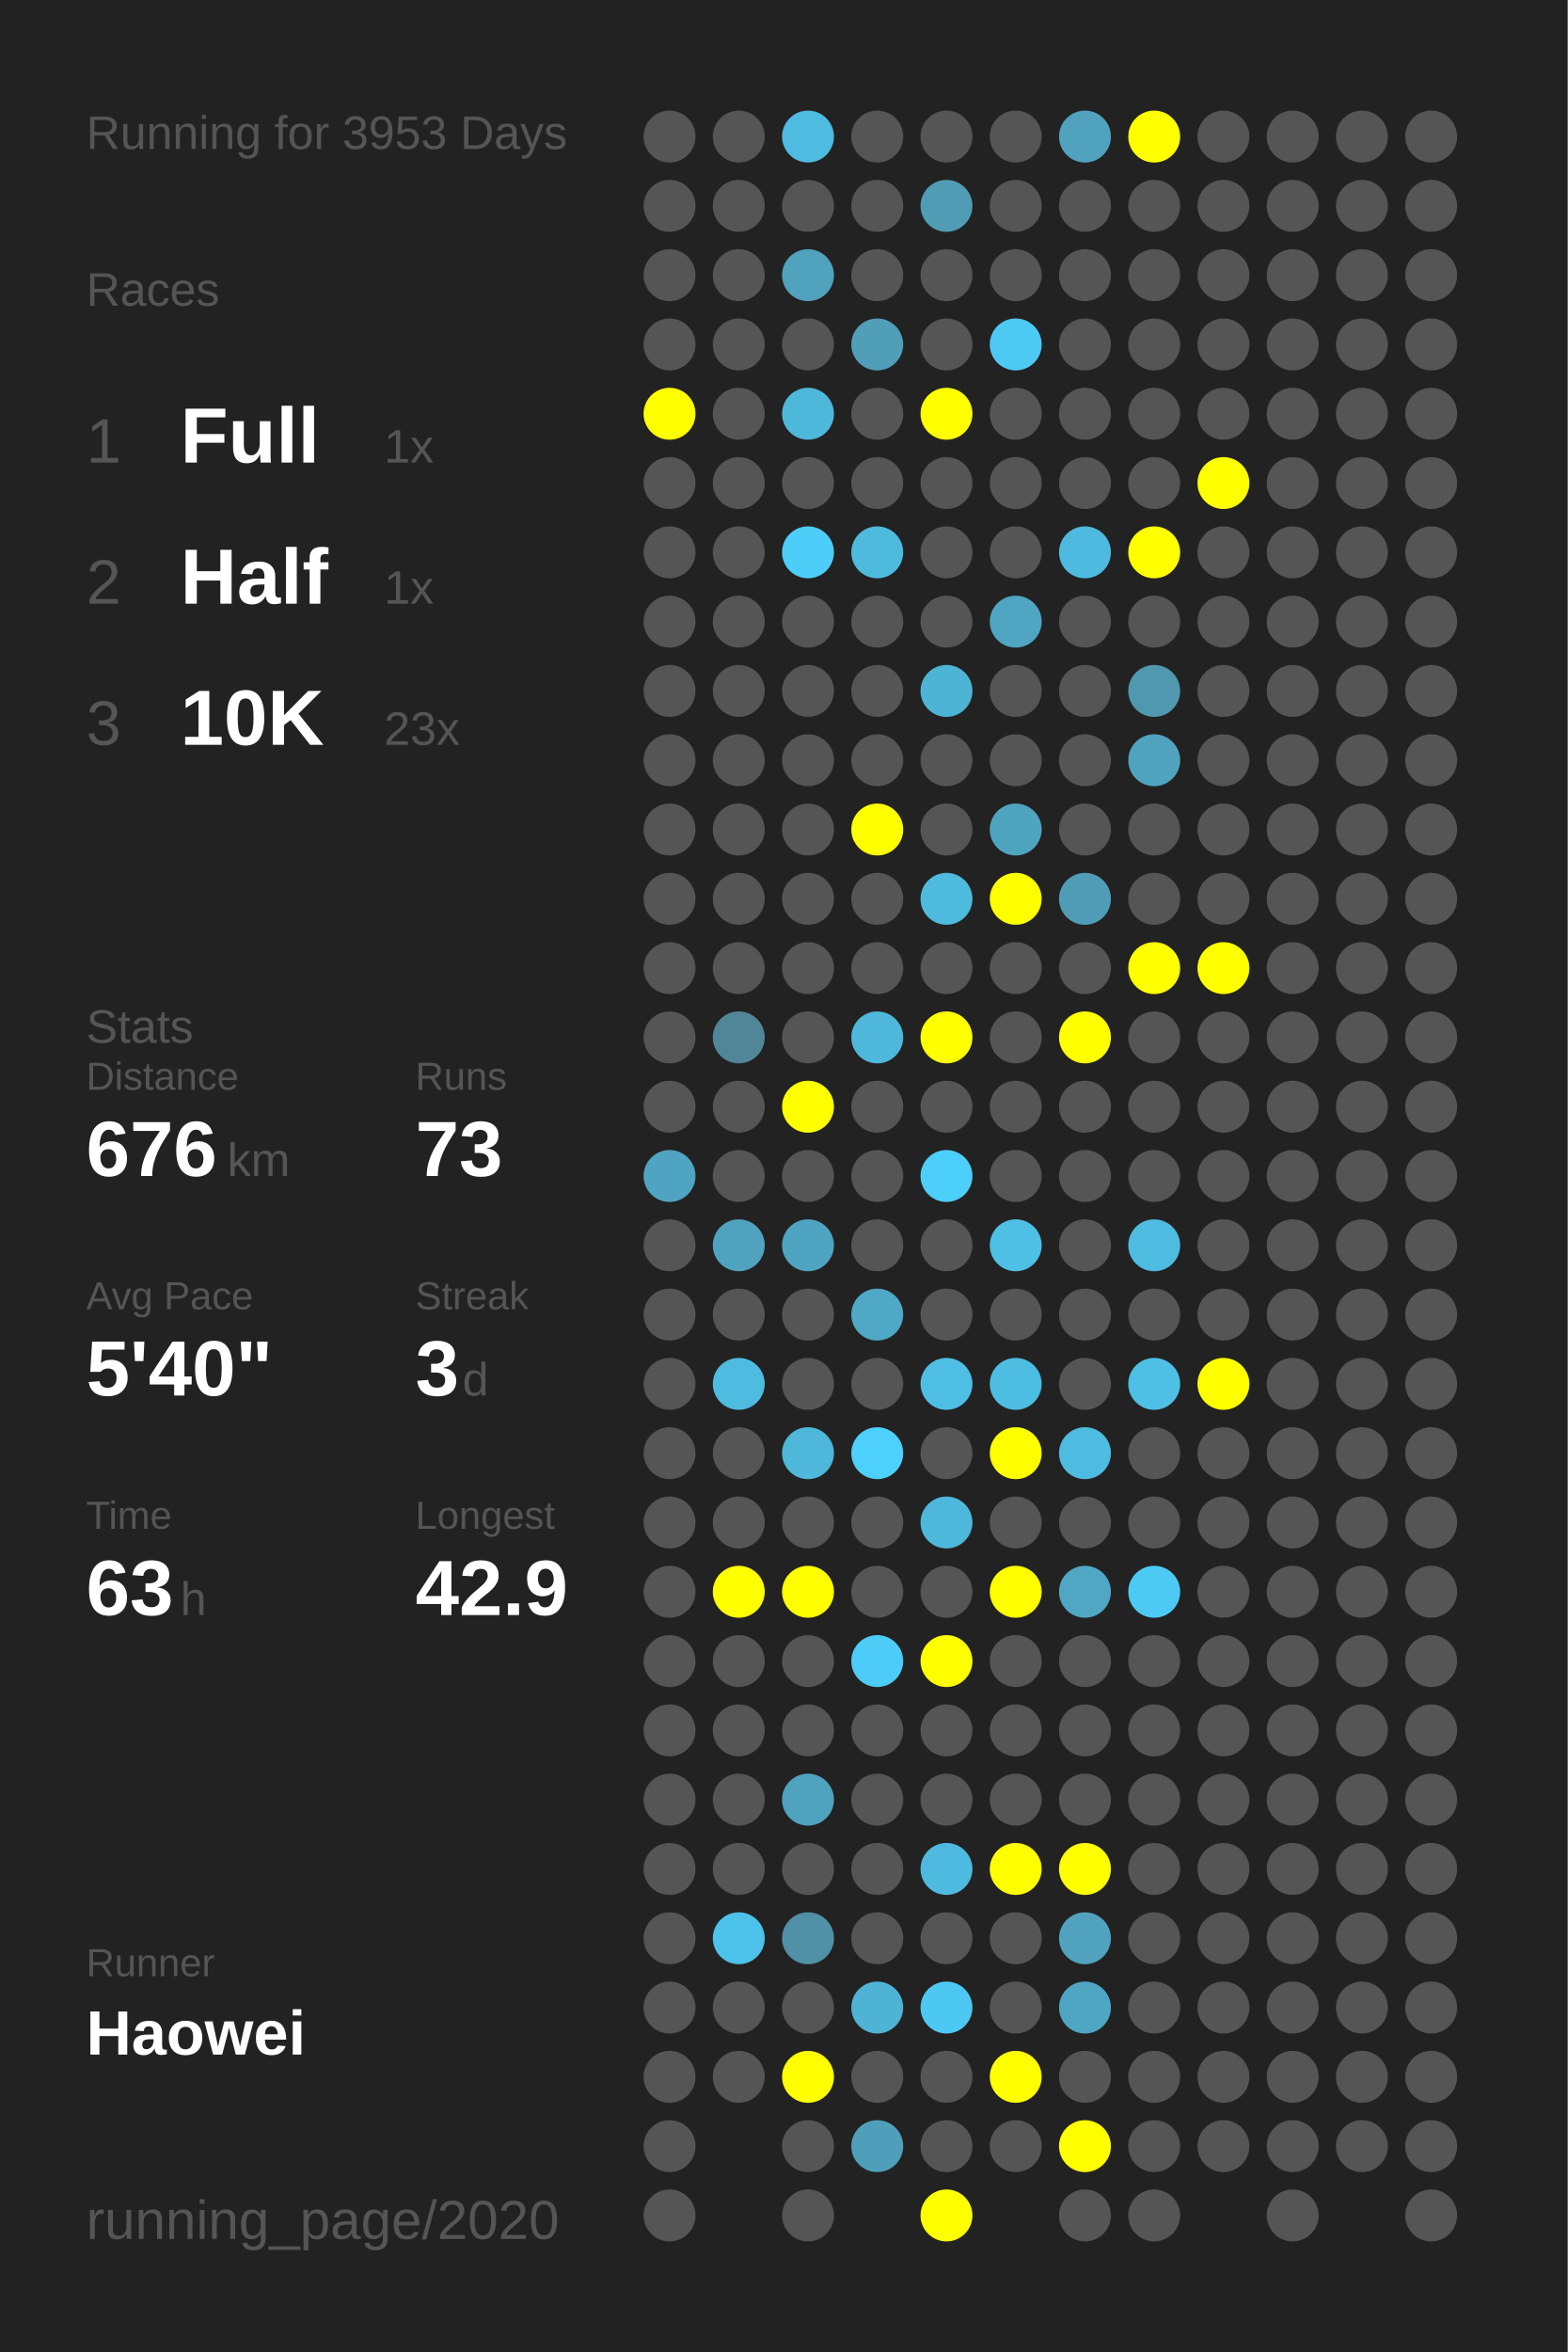
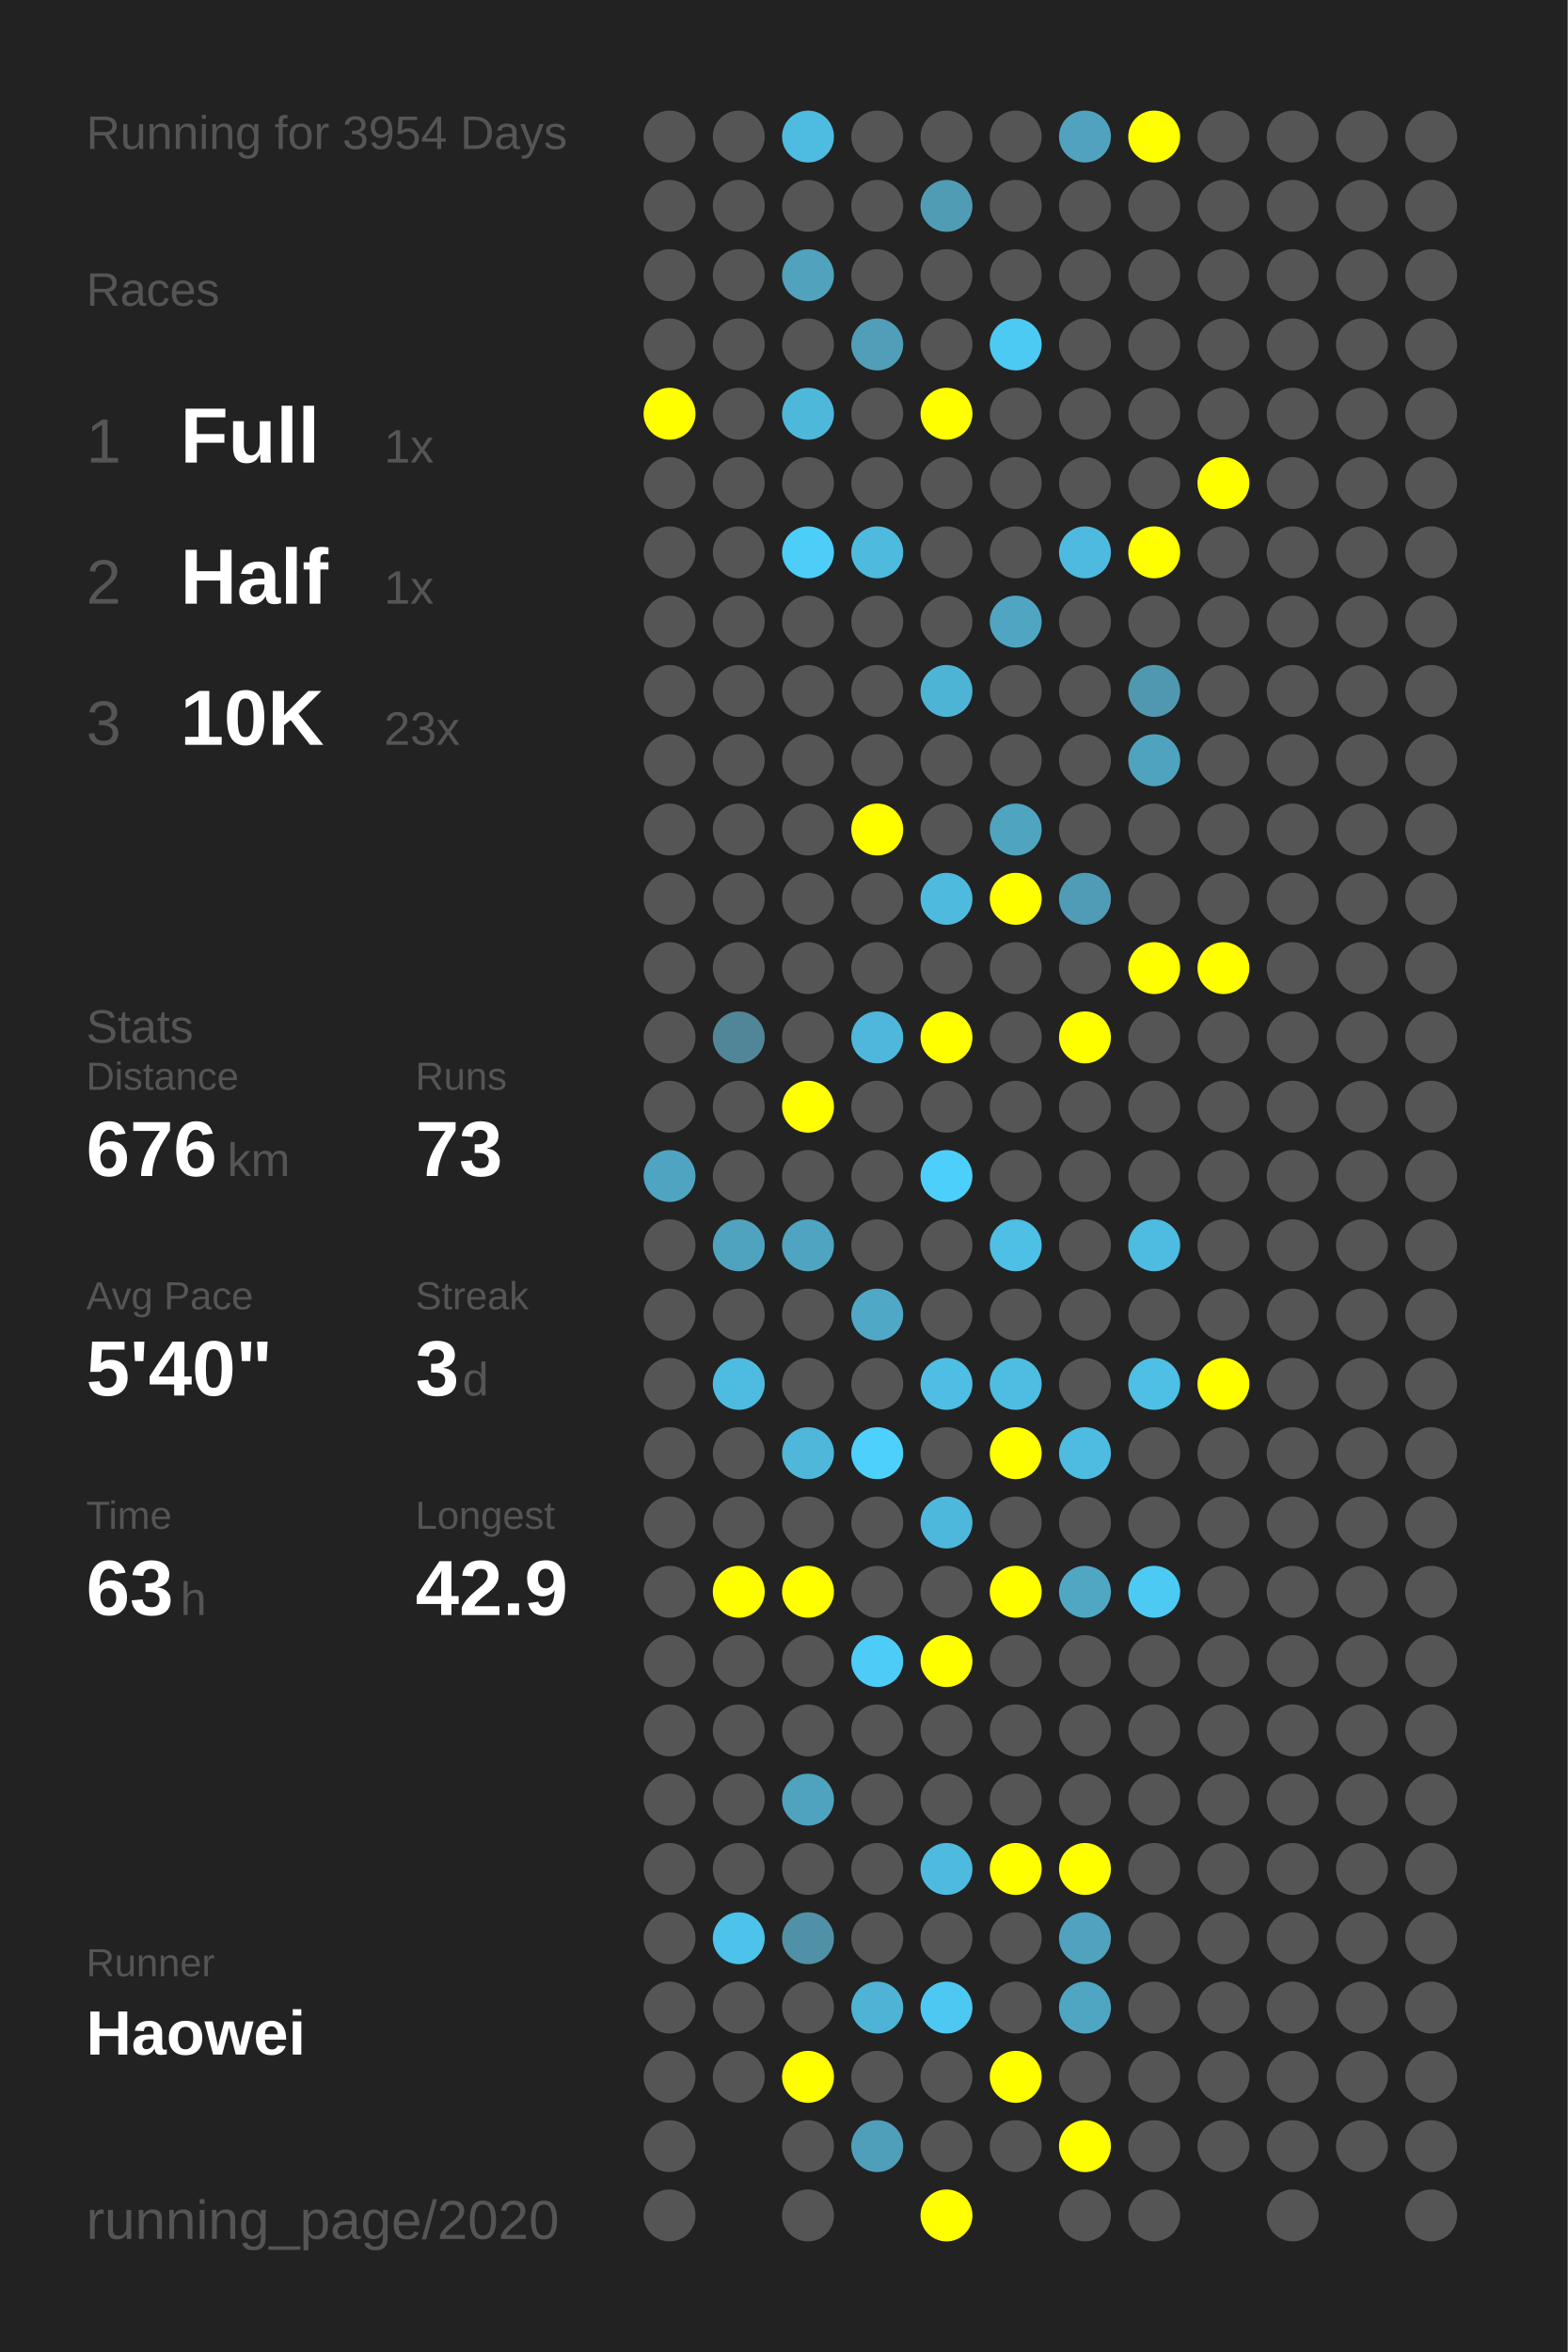
<svg xmlns="http://www.w3.org/2000/svg" baseProfile="full" height="300mm" version="1.1" viewBox="0,0,200,300" width="200mm">
  <defs />
  <rect fill="#222222" height="300" width="200" x="0" y="0" />
-   <text fill="#555555" style="font-size:6px; font-family:Arial;" x="11" y="19">Running for 3953 Days</text>
+   <text fill="#555555" style="font-size:6px; font-family:Arial;" x="11" y="19">Running for 3954 Days</text>
  <text fill="#555555" style="font-size:6px; font-family:Arial;" x="11" y="39">Races</text>
  <text fill="#555555" style="font-size:8px; font-family:Arial;" x="11" y="59">1</text>
  <text fill="#FFFFFF" style="font-size:10px; font-family:Arial; font-weight:bold;" x="23" y="59">Full</text>
  <text fill="#555555" style="font-size:6px; font-family:Arial;" x="49" y="59">1x</text>
  <text fill="#555555" style="font-size:8px; font-family:Arial;" x="11" y="77">2</text>
  <text fill="#FFFFFF" style="font-size:10px; font-family:Arial; font-weight:bold;" x="23" y="77">Half</text>
  <text fill="#555555" style="font-size:6px; font-family:Arial;" x="49" y="77">1x</text>
  <text fill="#555555" style="font-size:8px; font-family:Arial;" x="11" y="95">3</text>
  <text fill="#FFFFFF" style="font-size:10px; font-family:Arial; font-weight:bold;" x="23" y="95">10K</text>
  <text fill="#555555" style="font-size:6px; font-family:Arial;" x="49" y="95">23x</text>
  <text fill="#555555" style="font-size:6px; font-family:Arial;" x="11" y="133">Stats</text>
  <text fill="#555555" style="font-size:5px; font-family:Arial;" x="11" y="139">Distance</text>
  <text fill="#FFFFFF" style="font-size:10px; font-family:Arial; font-weight:bold;" x="11" y="150">676</text>
  <text fill="#555555" style="font-size:6px; font-family:Arial;" x="29" y="150">km</text>
  <text fill="#555555" style="font-size:5px; font-family:Arial;" x="53" y="139">Runs</text>
  <text fill="#FFFFFF" style="font-size:10px; font-family:Arial; font-weight:bold;" x="53" y="150">73</text>
  <text fill="#555555" style="font-size:5px; font-family:Arial;" x="11" y="167">Avg Pace</text>
  <text fill="#FFFFFF" style="font-size:10px; font-family:Arial; font-weight:bold;" x="11" y="178">5'40"</text>
  <text fill="#555555" style="font-size:5px; font-family:Arial;" x="53" y="167">Streak</text>
  <text fill="#FFFFFF" style="font-size:10px; font-family:Arial; font-weight:bold;" x="53" y="178">3</text>
  <text fill="#555555" style="font-size:6px; font-family:Arial;" x="59" y="178">d</text>
  <text fill="#555555" style="font-size:5px; font-family:Arial;" x="11" y="195">Time</text>
  <text fill="#FFFFFF" style="font-size:10px; font-family:Arial; font-weight:bold;" x="11" y="206">63</text>
  <text fill="#555555" style="font-size:6px; font-family:Arial;" x="23" y="206">h</text>
  <text fill="#555555" style="font-size:5px; font-family:Arial;" x="53" y="195">Longest</text>
  <text fill="#FFFFFF" style="font-size:10px; font-family:Arial; font-weight:bold;" x="53" y="206">42.9</text>
  <text fill="#555555" style="font-size:5px; font-family:Arial;" x="11" y="252.065">Runner</text>
  <text fill="#FFFFFF" style="font-size:8px; font-family:Arial; font-weight:bold;" x="11" y="262.065">Haowei</text>
  <text fill="#555555" style="font-size:7px; font-family:Arial;" x="11" y="285.581">running_page/2020</text>
  <circle cx="85.417" cy="17.419" fill="#555555" r="3.312" />
  <circle cx="85.417" cy="26.258" fill="#555555" r="3.312" />
  <circle cx="85.417" cy="35.097" fill="#555555" r="3.312" />
  <circle cx="85.417" cy="43.935" fill="#555555" r="3.312" />
  <circle cx="85.417" cy="52.774" fill="#FFFF00" r="3.312" />
  <circle cx="85.417" cy="61.613" fill="#555555" r="3.312" />
  <circle cx="85.417" cy="70.452" fill="#555555" r="3.312" />
  <circle cx="85.417" cy="79.29" fill="#555555" r="3.312" />
  <circle cx="85.417" cy="88.129" fill="#555555" r="3.312" />
  <circle cx="85.417" cy="96.968" fill="#555555" r="3.312" />
  <circle cx="85.417" cy="105.806" fill="#555555" r="3.312" />
  <circle cx="85.417" cy="114.645" fill="#555555" r="3.312" />
  <circle cx="85.417" cy="123.484" fill="#555555" r="3.312" />
  <circle cx="85.417" cy="132.323" fill="#555555" r="3.312" />
  <circle cx="85.417" cy="141.161" fill="#555555" r="3.312" />
  <circle cx="85.417" cy="150" fill="#4fa4c1" r="3.312" />
  <circle cx="85.417" cy="158.839" fill="#555555" r="3.312" />
  <circle cx="85.417" cy="167.677" fill="#555555" r="3.312" />
  <circle cx="85.417" cy="176.516" fill="#555555" r="3.312" />
  <circle cx="85.417" cy="185.355" fill="#555555" r="3.312" />
  <circle cx="85.417" cy="194.194" fill="#555555" r="3.312" />
  <circle cx="85.417" cy="203.032" fill="#555555" r="3.312" />
  <circle cx="85.417" cy="211.871" fill="#555555" r="3.312" />
  <circle cx="85.417" cy="220.71" fill="#555555" r="3.312" />
  <circle cx="85.417" cy="229.548" fill="#555555" r="3.312" />
  <circle cx="85.417" cy="238.387" fill="#555555" r="3.312" />
  <circle cx="85.417" cy="247.226" fill="#555555" r="3.312" />
  <circle cx="85.417" cy="256.065" fill="#555555" r="3.312" />
  <circle cx="85.417" cy="264.903" fill="#555555" r="3.312" />
  <circle cx="85.417" cy="273.742" fill="#555555" r="3.312" />
  <circle cx="85.417" cy="282.581" fill="#555555" r="3.312" />
  <circle cx="94.25" cy="17.419" fill="#555555" r="3.312" />
  <circle cx="94.25" cy="26.258" fill="#555555" r="3.312" />
  <circle cx="94.25" cy="35.097" fill="#555555" r="3.312" />
  <circle cx="94.25" cy="43.935" fill="#555555" r="3.312" />
  <circle cx="94.25" cy="52.774" fill="#555555" r="3.312" />
  <circle cx="94.25" cy="61.613" fill="#555555" r="3.312" />
  <circle cx="94.25" cy="70.452" fill="#555555" r="3.312" />
  <circle cx="94.25" cy="79.29" fill="#555555" r="3.312" />
  <circle cx="94.25" cy="88.129" fill="#555555" r="3.312" />
  <circle cx="94.25" cy="96.968" fill="#555555" r="3.312" />
  <circle cx="94.25" cy="105.806" fill="#555555" r="3.312" />
  <circle cx="94.25" cy="114.645" fill="#555555" r="3.312" />
  <circle cx="94.25" cy="123.484" fill="#555555" r="3.312" />
  <circle cx="94.25" cy="132.323" fill="#518698" r="3.312" />
  <circle cx="94.25" cy="141.161" fill="#555555" r="3.312" />
  <circle cx="94.25" cy="150" fill="#555555" r="3.312" />
  <circle cx="94.25" cy="158.839" fill="#50a3bf" r="3.312" />
  <circle cx="94.25" cy="167.677" fill="#555555" r="3.312" />
  <circle cx="94.25" cy="176.516" fill="#4ebbe0" r="3.312" />
  <circle cx="94.25" cy="185.355" fill="#555555" r="3.312" />
  <circle cx="94.25" cy="194.194" fill="#555555" r="3.312" />
  <circle cx="94.25" cy="203.032" fill="#FFFF00" r="3.312" />
  <circle cx="94.25" cy="211.871" fill="#555555" r="3.312" />
  <circle cx="94.25" cy="220.71" fill="#555555" r="3.312" />
  <circle cx="94.25" cy="229.548" fill="#555555" r="3.312" />
  <circle cx="94.25" cy="238.387" fill="#555555" r="3.312" />
  <circle cx="94.25" cy="247.226" fill="#4dc2ea" r="3.312" />
  <circle cx="94.25" cy="256.065" fill="#555555" r="3.312" />
  <circle cx="94.25" cy="264.903" fill="#555555" r="3.312" />
  <circle cx="103.083" cy="17.419" fill="#4ebbe1" r="3.312" />
  <circle cx="103.083" cy="26.258" fill="#555555" r="3.312" />
  <circle cx="103.083" cy="35.097" fill="#50a2bd" r="3.312" />
  <circle cx="103.083" cy="43.935" fill="#555555" r="3.312" />
  <circle cx="103.083" cy="52.774" fill="#4eb8db" r="3.312" />
  <circle cx="103.083" cy="61.613" fill="#555555" r="3.312" />
  <circle cx="103.083" cy="70.452" fill="#4dcef9" r="3.312" />
  <circle cx="103.083" cy="79.29" fill="#555555" r="3.312" />
  <circle cx="103.083" cy="88.129" fill="#555555" r="3.312" />
  <circle cx="103.083" cy="96.968" fill="#555555" r="3.312" />
  <circle cx="103.083" cy="105.806" fill="#555555" r="3.312" />
  <circle cx="103.083" cy="114.645" fill="#555555" r="3.312" />
  <circle cx="103.083" cy="123.484" fill="#555555" r="3.312" />
  <circle cx="103.083" cy="132.323" fill="#555555" r="3.312" />
  <circle cx="103.083" cy="141.161" fill="#FFFF00" r="3.312" />
  <circle cx="103.083" cy="150" fill="#555555" r="3.312" />
  <circle cx="103.083" cy="158.839" fill="#4fa4c1" r="3.312" />
  <circle cx="103.083" cy="167.677" fill="#555555" r="3.312" />
  <circle cx="103.083" cy="176.516" fill="#555555" r="3.312" />
  <circle cx="103.083" cy="185.355" fill="#4eb7da" r="3.312" />
  <circle cx="103.083" cy="194.194" fill="#555555" r="3.312" />
  <circle cx="103.083" cy="203.032" fill="#FFFF00" r="3.312" />
  <circle cx="103.083" cy="211.871" fill="#555555" r="3.312" />
  <circle cx="103.083" cy="220.71" fill="#555555" r="3.312" />
  <circle cx="103.083" cy="229.548" fill="#4fa3bf" r="3.312" />
  <circle cx="103.083" cy="238.387" fill="#555555" r="3.312" />
  <circle cx="103.083" cy="247.226" fill="#5191a7" r="3.312" />
  <circle cx="103.083" cy="256.065" fill="#555555" r="3.312" />
  <circle cx="103.083" cy="264.903" fill="#FFFF00" r="3.312" />
  <circle cx="103.083" cy="273.742" fill="#555555" r="3.312" />
  <circle cx="103.083" cy="282.581" fill="#555555" r="3.312" />
  <circle cx="111.917" cy="17.419" fill="#555555" r="3.312" />
  <circle cx="111.917" cy="26.258" fill="#555555" r="3.312" />
  <circle cx="111.917" cy="35.097" fill="#555555" r="3.312" />
  <circle cx="111.917" cy="43.935" fill="#509eb8" r="3.312" />
  <circle cx="111.917" cy="52.774" fill="#555555" r="3.312" />
  <circle cx="111.917" cy="61.613" fill="#555555" r="3.312" />
  <circle cx="111.917" cy="70.452" fill="#4ebade" r="3.312" />
  <circle cx="111.917" cy="79.29" fill="#555555" r="3.312" />
  <circle cx="111.917" cy="88.129" fill="#555555" r="3.312" />
  <circle cx="111.917" cy="96.968" fill="#555555" r="3.312" />
  <circle cx="111.917" cy="105.806" fill="#FFFF00" r="3.312" />
  <circle cx="111.917" cy="114.645" fill="#555555" r="3.312" />
  <circle cx="111.917" cy="123.484" fill="#555555" r="3.312" />
  <circle cx="111.917" cy="132.323" fill="#4eb7db" r="3.312" />
  <circle cx="111.917" cy="141.161" fill="#555555" r="3.312" />
  <circle cx="111.917" cy="150" fill="#555555" r="3.312" />
  <circle cx="111.917" cy="158.839" fill="#555555" r="3.312" />
  <circle cx="111.917" cy="167.677" fill="#4fa8c5" r="3.312" />
  <circle cx="111.917" cy="176.516" fill="#555555" r="3.312" />
  <circle cx="111.917" cy="185.355" fill="#4dd0fc" r="3.312" />
  <circle cx="111.917" cy="194.194" fill="#555555" r="3.312" />
  <circle cx="111.917" cy="203.032" fill="#555555" r="3.312" />
  <circle cx="111.917" cy="211.871" fill="#4dccf7" r="3.312" />
  <circle cx="111.917" cy="220.71" fill="#555555" r="3.312" />
  <circle cx="111.917" cy="229.548" fill="#555555" r="3.312" />
  <circle cx="111.917" cy="238.387" fill="#555555" r="3.312" />
  <circle cx="111.917" cy="247.226" fill="#555555" r="3.312" />
  <circle cx="111.917" cy="256.065" fill="#4eb3d5" r="3.312" />
  <circle cx="111.917" cy="264.903" fill="#555555" r="3.312" />
  <circle cx="111.917" cy="273.742" fill="#509fba" r="3.312" />
  <circle cx="120.75" cy="17.419" fill="#555555" r="3.312" />
  <circle cx="120.75" cy="26.258" fill="#509cb5" r="3.312" />
  <circle cx="120.75" cy="35.097" fill="#555555" r="3.312" />
  <circle cx="120.75" cy="43.935" fill="#555555" r="3.312" />
  <circle cx="120.75" cy="52.774" fill="#FFFF00" r="3.312" />
  <circle cx="120.75" cy="61.613" fill="#555555" r="3.312" />
  <circle cx="120.75" cy="70.452" fill="#555555" r="3.312" />
  <circle cx="120.75" cy="79.29" fill="#555555" r="3.312" />
  <circle cx="120.75" cy="88.129" fill="#4eb4d6" r="3.312" />
  <circle cx="120.75" cy="96.968" fill="#555555" r="3.312" />
  <circle cx="120.75" cy="105.806" fill="#555555" r="3.312" />
  <circle cx="120.75" cy="114.645" fill="#4ebade" r="3.312" />
  <circle cx="120.75" cy="123.484" fill="#555555" r="3.312" />
  <circle cx="120.75" cy="132.323" fill="#FFFF00" r="3.312" />
  <circle cx="120.75" cy="141.161" fill="#555555" r="3.312" />
  <circle cx="120.75" cy="150" fill="#4dcffb" r="3.312" />
  <circle cx="120.75" cy="158.839" fill="#555555" r="3.312" />
  <circle cx="120.75" cy="167.677" fill="#555555" r="3.312" />
  <circle cx="120.75" cy="176.516" fill="#4ebee4" r="3.312" />
  <circle cx="120.75" cy="185.355" fill="#555555" r="3.312" />
  <circle cx="120.75" cy="194.194" fill="#4eb8dc" r="3.312" />
  <circle cx="120.75" cy="203.032" fill="#555555" r="3.312" />
  <circle cx="120.75" cy="211.871" fill="#FFFF00" r="3.312" />
  <circle cx="120.75" cy="220.71" fill="#555555" r="3.312" />
  <circle cx="120.75" cy="229.548" fill="#555555" r="3.312" />
  <circle cx="120.75" cy="238.387" fill="#4ebadf" r="3.312" />
  <circle cx="120.75" cy="247.226" fill="#555555" r="3.312" />
  <circle cx="120.75" cy="256.065" fill="#4dc8f2" r="3.312" />
  <circle cx="120.75" cy="264.903" fill="#555555" r="3.312" />
  <circle cx="120.75" cy="273.742" fill="#555555" r="3.312" />
  <circle cx="120.75" cy="282.581" fill="#FFFF00" r="3.312" />
  <circle cx="129.583" cy="17.419" fill="#555555" r="3.312" />
  <circle cx="129.583" cy="26.258" fill="#555555" r="3.312" />
  <circle cx="129.583" cy="35.097" fill="#555555" r="3.312" />
  <circle cx="129.583" cy="43.935" fill="#4dcaf4" r="3.312" />
  <circle cx="129.583" cy="52.774" fill="#555555" r="3.312" />
  <circle cx="129.583" cy="61.613" fill="#555555" r="3.312" />
  <circle cx="129.583" cy="70.452" fill="#555555" r="3.312" />
  <circle cx="129.583" cy="79.29" fill="#4fa5c2" r="3.312" />
  <circle cx="129.583" cy="88.129" fill="#555555" r="3.312" />
  <circle cx="129.583" cy="96.968" fill="#555555" r="3.312" />
  <circle cx="129.583" cy="105.806" fill="#4fa4c0" r="3.312" />
  <circle cx="129.583" cy="114.645" fill="#FFFF00" r="3.312" />
  <circle cx="129.583" cy="123.484" fill="#555555" r="3.312" />
  <circle cx="129.583" cy="132.323" fill="#555555" r="3.312" />
  <circle cx="129.583" cy="141.161" fill="#555555" r="3.312" />
  <circle cx="129.583" cy="150" fill="#555555" r="3.312" />
  <circle cx="129.583" cy="158.839" fill="#4ebfe5" r="3.312" />
  <circle cx="129.583" cy="167.677" fill="#555555" r="3.312" />
  <circle cx="129.583" cy="176.516" fill="#4ebde2" r="3.312" />
  <circle cx="129.583" cy="185.355" fill="#FFFF00" r="3.312" />
  <circle cx="129.583" cy="194.194" fill="#555555" r="3.312" />
  <circle cx="129.583" cy="203.032" fill="#FFFF00" r="3.312" />
  <circle cx="129.583" cy="211.871" fill="#555555" r="3.312" />
  <circle cx="129.583" cy="220.71" fill="#555555" r="3.312" />
  <circle cx="129.583" cy="229.548" fill="#555555" r="3.312" />
  <circle cx="129.583" cy="238.387" fill="#FFFF00" r="3.312" />
  <circle cx="129.583" cy="247.226" fill="#555555" r="3.312" />
  <circle cx="129.583" cy="256.065" fill="#555555" r="3.312" />
  <circle cx="129.583" cy="264.903" fill="#FFFF00" r="3.312" />
  <circle cx="129.583" cy="273.742" fill="#555555" r="3.312" />
  <circle cx="138.417" cy="17.419" fill="#50a2be" r="3.312" />
  <circle cx="138.417" cy="26.258" fill="#555555" r="3.312" />
  <circle cx="138.417" cy="35.097" fill="#555555" r="3.312" />
  <circle cx="138.417" cy="43.935" fill="#555555" r="3.312" />
  <circle cx="138.417" cy="52.774" fill="#555555" r="3.312" />
  <circle cx="138.417" cy="61.613" fill="#555555" r="3.312" />
  <circle cx="138.417" cy="70.452" fill="#4ebadf" r="3.312" />
  <circle cx="138.417" cy="79.29" fill="#555555" r="3.312" />
  <circle cx="138.417" cy="88.129" fill="#555555" r="3.312" />
  <circle cx="138.417" cy="96.968" fill="#555555" r="3.312" />
  <circle cx="138.417" cy="105.806" fill="#555555" r="3.312" />
  <circle cx="138.417" cy="114.645" fill="#509cb6" r="3.312" />
  <circle cx="138.417" cy="123.484" fill="#555555" r="3.312" />
  <circle cx="138.417" cy="132.323" fill="#FFFF00" r="3.312" />
  <circle cx="138.417" cy="141.161" fill="#555555" r="3.312" />
  <circle cx="138.417" cy="150" fill="#555555" r="3.312" />
  <circle cx="138.417" cy="158.839" fill="#555555" r="3.312" />
  <circle cx="138.417" cy="167.677" fill="#555555" r="3.312" />
  <circle cx="138.417" cy="176.516" fill="#555555" r="3.312" />
  <circle cx="138.417" cy="185.355" fill="#4ebbe0" r="3.312" />
  <circle cx="138.417" cy="194.194" fill="#555555" r="3.312" />
  <circle cx="138.417" cy="203.032" fill="#4fa7c4" r="3.312" />
  <circle cx="138.417" cy="211.871" fill="#555555" r="3.312" />
  <circle cx="138.417" cy="220.71" fill="#555555" r="3.312" />
  <circle cx="138.417" cy="229.548" fill="#555555" r="3.312" />
  <circle cx="138.417" cy="238.387" fill="#FFFF00" r="3.312" />
  <circle cx="138.417" cy="247.226" fill="#50a2be" r="3.312" />
  <circle cx="138.417" cy="256.065" fill="#4fa6c3" r="3.312" />
  <circle cx="138.417" cy="264.903" fill="#555555" r="3.312" />
  <circle cx="138.417" cy="273.742" fill="#FFFF00" r="3.312" />
  <circle cx="138.417" cy="282.581" fill="#555555" r="3.312" />
  <circle cx="147.25" cy="17.419" fill="#FFFF00" r="3.312" />
  <circle cx="147.25" cy="26.258" fill="#555555" r="3.312" />
  <circle cx="147.25" cy="35.097" fill="#555555" r="3.312" />
  <circle cx="147.25" cy="43.935" fill="#555555" r="3.312" />
  <circle cx="147.25" cy="52.774" fill="#555555" r="3.312" />
  <circle cx="147.25" cy="61.613" fill="#555555" r="3.312" />
  <circle cx="147.25" cy="70.452" fill="#FFFF00" r="3.312" />
  <circle cx="147.25" cy="79.29" fill="#555555" r="3.312" />
  <circle cx="147.25" cy="88.129" fill="#5098b0" r="3.312" />
  <circle cx="147.25" cy="96.968" fill="#50a3bf" r="3.312" />
  <circle cx="147.25" cy="105.806" fill="#555555" r="3.312" />
  <circle cx="147.25" cy="114.645" fill="#555555" r="3.312" />
  <circle cx="147.25" cy="123.484" fill="#FFFF00" r="3.312" />
  <circle cx="147.25" cy="132.323" fill="#555555" r="3.312" />
  <circle cx="147.25" cy="141.161" fill="#555555" r="3.312" />
  <circle cx="147.25" cy="150" fill="#555555" r="3.312" />
  <circle cx="147.25" cy="158.839" fill="#4ebbe0" r="3.312" />
  <circle cx="147.25" cy="167.677" fill="#555555" r="3.312" />
  <circle cx="147.25" cy="176.516" fill="#4ebfe5" r="3.312" />
  <circle cx="147.25" cy="185.355" fill="#555555" r="3.312" />
  <circle cx="147.25" cy="194.194" fill="#555555" r="3.312" />
  <circle cx="147.25" cy="203.032" fill="#4dcaf4" r="3.312" />
  <circle cx="147.25" cy="211.871" fill="#555555" r="3.312" />
  <circle cx="147.25" cy="220.71" fill="#555555" r="3.312" />
  <circle cx="147.25" cy="229.548" fill="#555555" r="3.312" />
  <circle cx="147.25" cy="238.387" fill="#555555" r="3.312" />
  <circle cx="147.25" cy="247.226" fill="#555555" r="3.312" />
  <circle cx="147.25" cy="256.065" fill="#555555" r="3.312" />
  <circle cx="147.25" cy="264.903" fill="#555555" r="3.312" />
  <circle cx="147.25" cy="273.742" fill="#555555" r="3.312" />
  <circle cx="147.25" cy="282.581" fill="#555555" r="3.312" />
  <circle cx="156.083" cy="17.419" fill="#555555" r="3.312" />
  <circle cx="156.083" cy="26.258" fill="#555555" r="3.312" />
  <circle cx="156.083" cy="35.097" fill="#555555" r="3.312" />
  <circle cx="156.083" cy="43.935" fill="#555555" r="3.312" />
  <circle cx="156.083" cy="52.774" fill="#555555" r="3.312" />
  <circle cx="156.083" cy="61.613" fill="#FFFF00" r="3.312" />
  <circle cx="156.083" cy="70.452" fill="#555555" r="3.312" />
  <circle cx="156.083" cy="79.29" fill="#555555" r="3.312" />
  <circle cx="156.083" cy="88.129" fill="#555555" r="3.312" />
  <circle cx="156.083" cy="96.968" fill="#555555" r="3.312" />
  <circle cx="156.083" cy="105.806" fill="#555555" r="3.312" />
  <circle cx="156.083" cy="114.645" fill="#555555" r="3.312" />
  <circle cx="156.083" cy="123.484" fill="#FFFF00" r="3.312" />
  <circle cx="156.083" cy="132.323" fill="#555555" r="3.312" />
  <circle cx="156.083" cy="141.161" fill="#555555" r="3.312" />
  <circle cx="156.083" cy="150" fill="#555555" r="3.312" />
  <circle cx="156.083" cy="158.839" fill="#555555" r="3.312" />
  <circle cx="156.083" cy="167.677" fill="#555555" r="3.312" />
  <circle cx="156.083" cy="176.516" fill="#FFFF00" r="3.312" />
  <circle cx="156.083" cy="185.355" fill="#555555" r="3.312" />
  <circle cx="156.083" cy="194.194" fill="#555555" r="3.312" />
  <circle cx="156.083" cy="203.032" fill="#555555" r="3.312" />
  <circle cx="156.083" cy="211.871" fill="#555555" r="3.312" />
  <circle cx="156.083" cy="220.71" fill="#555555" r="3.312" />
  <circle cx="156.083" cy="229.548" fill="#555555" r="3.312" />
  <circle cx="156.083" cy="238.387" fill="#555555" r="3.312" />
  <circle cx="156.083" cy="247.226" fill="#555555" r="3.312" />
  <circle cx="156.083" cy="256.065" fill="#555555" r="3.312" />
  <circle cx="156.083" cy="264.903" fill="#555555" r="3.312" />
  <circle cx="156.083" cy="273.742" fill="#555555" r="3.312" />
  <circle cx="164.917" cy="17.419" fill="#555555" r="3.312" />
  <circle cx="164.917" cy="26.258" fill="#555555" r="3.312" />
  <circle cx="164.917" cy="35.097" fill="#555555" r="3.312" />
  <circle cx="164.917" cy="43.935" fill="#555555" r="3.312" />
  <circle cx="164.917" cy="52.774" fill="#555555" r="3.312" />
  <circle cx="164.917" cy="61.613" fill="#555555" r="3.312" />
  <circle cx="164.917" cy="70.452" fill="#555555" r="3.312" />
  <circle cx="164.917" cy="79.29" fill="#555555" r="3.312" />
  <circle cx="164.917" cy="88.129" fill="#555555" r="3.312" />
  <circle cx="164.917" cy="96.968" fill="#555555" r="3.312" />
  <circle cx="164.917" cy="105.806" fill="#555555" r="3.312" />
  <circle cx="164.917" cy="114.645" fill="#555555" r="3.312" />
  <circle cx="164.917" cy="123.484" fill="#555555" r="3.312" />
  <circle cx="164.917" cy="132.323" fill="#555555" r="3.312" />
  <circle cx="164.917" cy="141.161" fill="#555555" r="3.312" />
  <circle cx="164.917" cy="150" fill="#555555" r="3.312" />
  <circle cx="164.917" cy="158.839" fill="#555555" r="3.312" />
  <circle cx="164.917" cy="167.677" fill="#555555" r="3.312" />
  <circle cx="164.917" cy="176.516" fill="#555555" r="3.312" />
  <circle cx="164.917" cy="185.355" fill="#555555" r="3.312" />
  <circle cx="164.917" cy="194.194" fill="#555555" r="3.312" />
  <circle cx="164.917" cy="203.032" fill="#555555" r="3.312" />
  <circle cx="164.917" cy="211.871" fill="#555555" r="3.312" />
  <circle cx="164.917" cy="220.71" fill="#555555" r="3.312" />
  <circle cx="164.917" cy="229.548" fill="#555555" r="3.312" />
  <circle cx="164.917" cy="238.387" fill="#555555" r="3.312" />
  <circle cx="164.917" cy="247.226" fill="#555555" r="3.312" />
  <circle cx="164.917" cy="256.065" fill="#555555" r="3.312" />
  <circle cx="164.917" cy="264.903" fill="#555555" r="3.312" />
  <circle cx="164.917" cy="273.742" fill="#555555" r="3.312" />
  <circle cx="164.917" cy="282.581" fill="#555555" r="3.312" />
  <circle cx="173.75" cy="17.419" fill="#555555" r="3.312" />
  <circle cx="173.75" cy="26.258" fill="#555555" r="3.312" />
  <circle cx="173.75" cy="35.097" fill="#555555" r="3.312" />
  <circle cx="173.75" cy="43.935" fill="#555555" r="3.312" />
  <circle cx="173.75" cy="52.774" fill="#555555" r="3.312" />
  <circle cx="173.75" cy="61.613" fill="#555555" r="3.312" />
  <circle cx="173.75" cy="70.452" fill="#555555" r="3.312" />
  <circle cx="173.75" cy="79.29" fill="#555555" r="3.312" />
  <circle cx="173.75" cy="88.129" fill="#555555" r="3.312" />
  <circle cx="173.75" cy="96.968" fill="#555555" r="3.312" />
  <circle cx="173.75" cy="105.806" fill="#555555" r="3.312" />
  <circle cx="173.75" cy="114.645" fill="#555555" r="3.312" />
  <circle cx="173.75" cy="123.484" fill="#555555" r="3.312" />
  <circle cx="173.75" cy="132.323" fill="#555555" r="3.312" />
  <circle cx="173.75" cy="141.161" fill="#555555" r="3.312" />
  <circle cx="173.75" cy="150" fill="#555555" r="3.312" />
  <circle cx="173.75" cy="158.839" fill="#555555" r="3.312" />
  <circle cx="173.75" cy="167.677" fill="#555555" r="3.312" />
  <circle cx="173.75" cy="176.516" fill="#555555" r="3.312" />
  <circle cx="173.75" cy="185.355" fill="#555555" r="3.312" />
  <circle cx="173.75" cy="194.194" fill="#555555" r="3.312" />
  <circle cx="173.75" cy="203.032" fill="#555555" r="3.312" />
  <circle cx="173.75" cy="211.871" fill="#555555" r="3.312" />
  <circle cx="173.75" cy="220.71" fill="#555555" r="3.312" />
  <circle cx="173.75" cy="229.548" fill="#555555" r="3.312" />
  <circle cx="173.75" cy="238.387" fill="#555555" r="3.312" />
  <circle cx="173.75" cy="247.226" fill="#555555" r="3.312" />
  <circle cx="173.75" cy="256.065" fill="#555555" r="3.312" />
  <circle cx="173.75" cy="264.903" fill="#555555" r="3.312" />
  <circle cx="173.75" cy="273.742" fill="#555555" r="3.312" />
  <circle cx="182.583" cy="17.419" fill="#555555" r="3.312" />
  <circle cx="182.583" cy="26.258" fill="#555555" r="3.312" />
  <circle cx="182.583" cy="35.097" fill="#555555" r="3.312" />
  <circle cx="182.583" cy="43.935" fill="#555555" r="3.312" />
  <circle cx="182.583" cy="52.774" fill="#555555" r="3.312" />
  <circle cx="182.583" cy="61.613" fill="#555555" r="3.312" />
  <circle cx="182.583" cy="70.452" fill="#555555" r="3.312" />
  <circle cx="182.583" cy="79.29" fill="#555555" r="3.312" />
  <circle cx="182.583" cy="88.129" fill="#555555" r="3.312" />
  <circle cx="182.583" cy="96.968" fill="#555555" r="3.312" />
  <circle cx="182.583" cy="105.806" fill="#555555" r="3.312" />
  <circle cx="182.583" cy="114.645" fill="#555555" r="3.312" />
  <circle cx="182.583" cy="123.484" fill="#555555" r="3.312" />
  <circle cx="182.583" cy="132.323" fill="#555555" r="3.312" />
  <circle cx="182.583" cy="141.161" fill="#555555" r="3.312" />
  <circle cx="182.583" cy="150" fill="#555555" r="3.312" />
  <circle cx="182.583" cy="158.839" fill="#555555" r="3.312" />
  <circle cx="182.583" cy="167.677" fill="#555555" r="3.312" />
  <circle cx="182.583" cy="176.516" fill="#555555" r="3.312" />
  <circle cx="182.583" cy="185.355" fill="#555555" r="3.312" />
  <circle cx="182.583" cy="194.194" fill="#555555" r="3.312" />
  <circle cx="182.583" cy="203.032" fill="#555555" r="3.312" />
  <circle cx="182.583" cy="211.871" fill="#555555" r="3.312" />
  <circle cx="182.583" cy="220.71" fill="#555555" r="3.312" />
  <circle cx="182.583" cy="229.548" fill="#555555" r="3.312" />
  <circle cx="182.583" cy="238.387" fill="#555555" r="3.312" />
  <circle cx="182.583" cy="247.226" fill="#555555" r="3.312" />
  <circle cx="182.583" cy="256.065" fill="#555555" r="3.312" />
  <circle cx="182.583" cy="264.903" fill="#555555" r="3.312" />
  <circle cx="182.583" cy="273.742" fill="#555555" r="3.312" />
  <circle cx="182.583" cy="282.581" fill="#555555" r="3.312" />
</svg>
